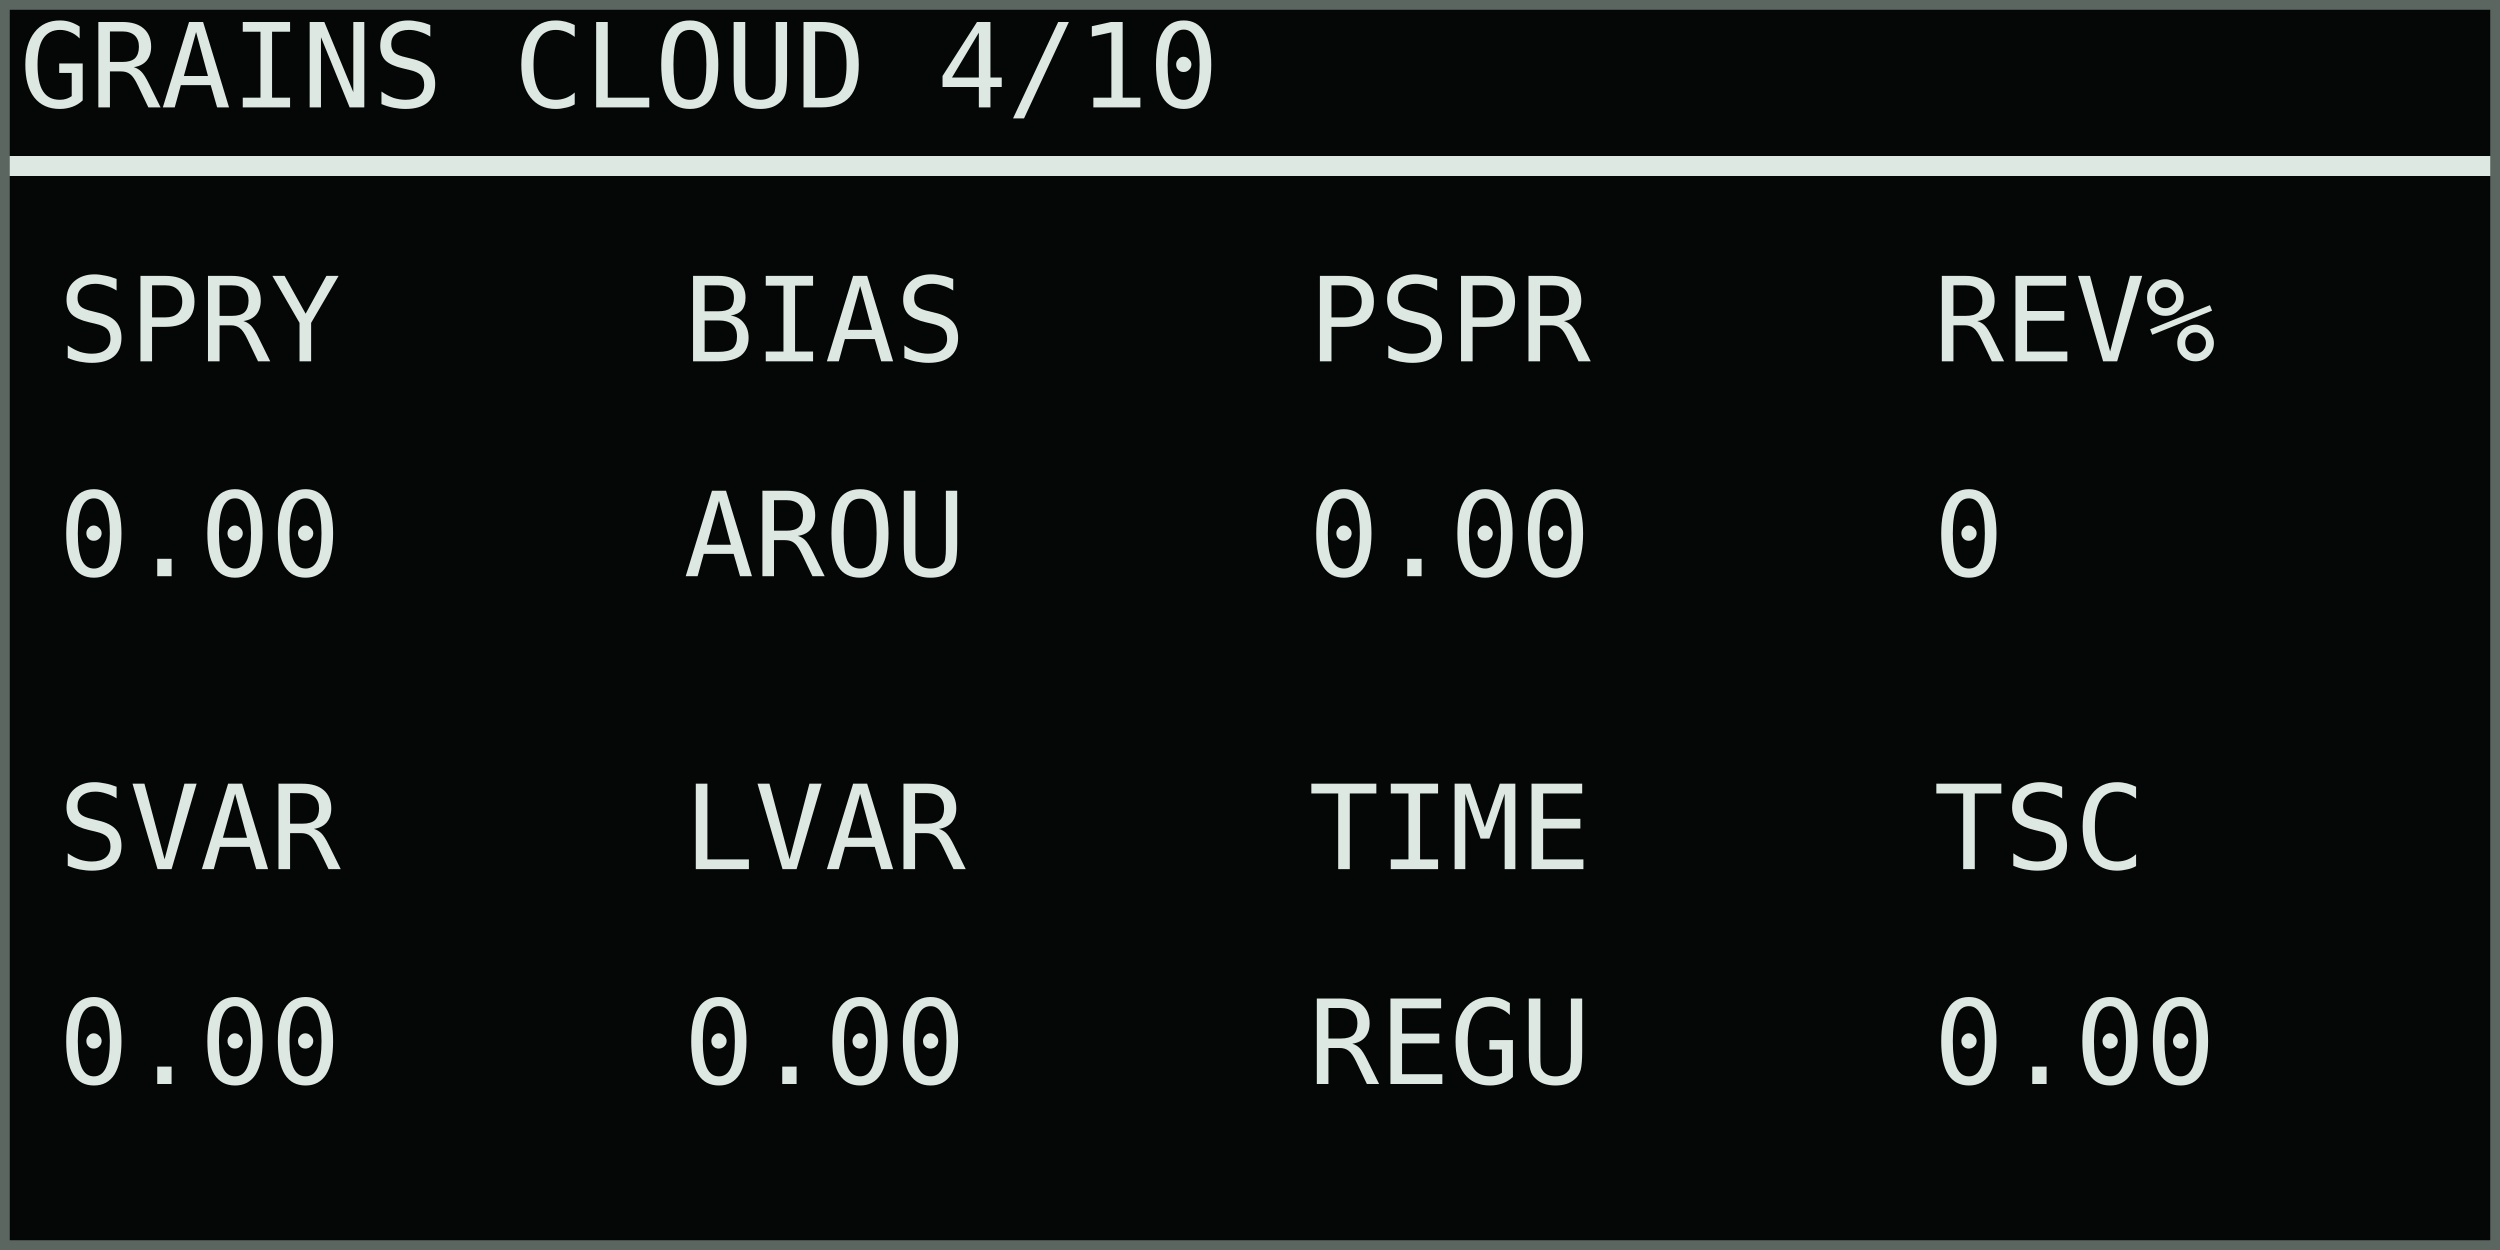
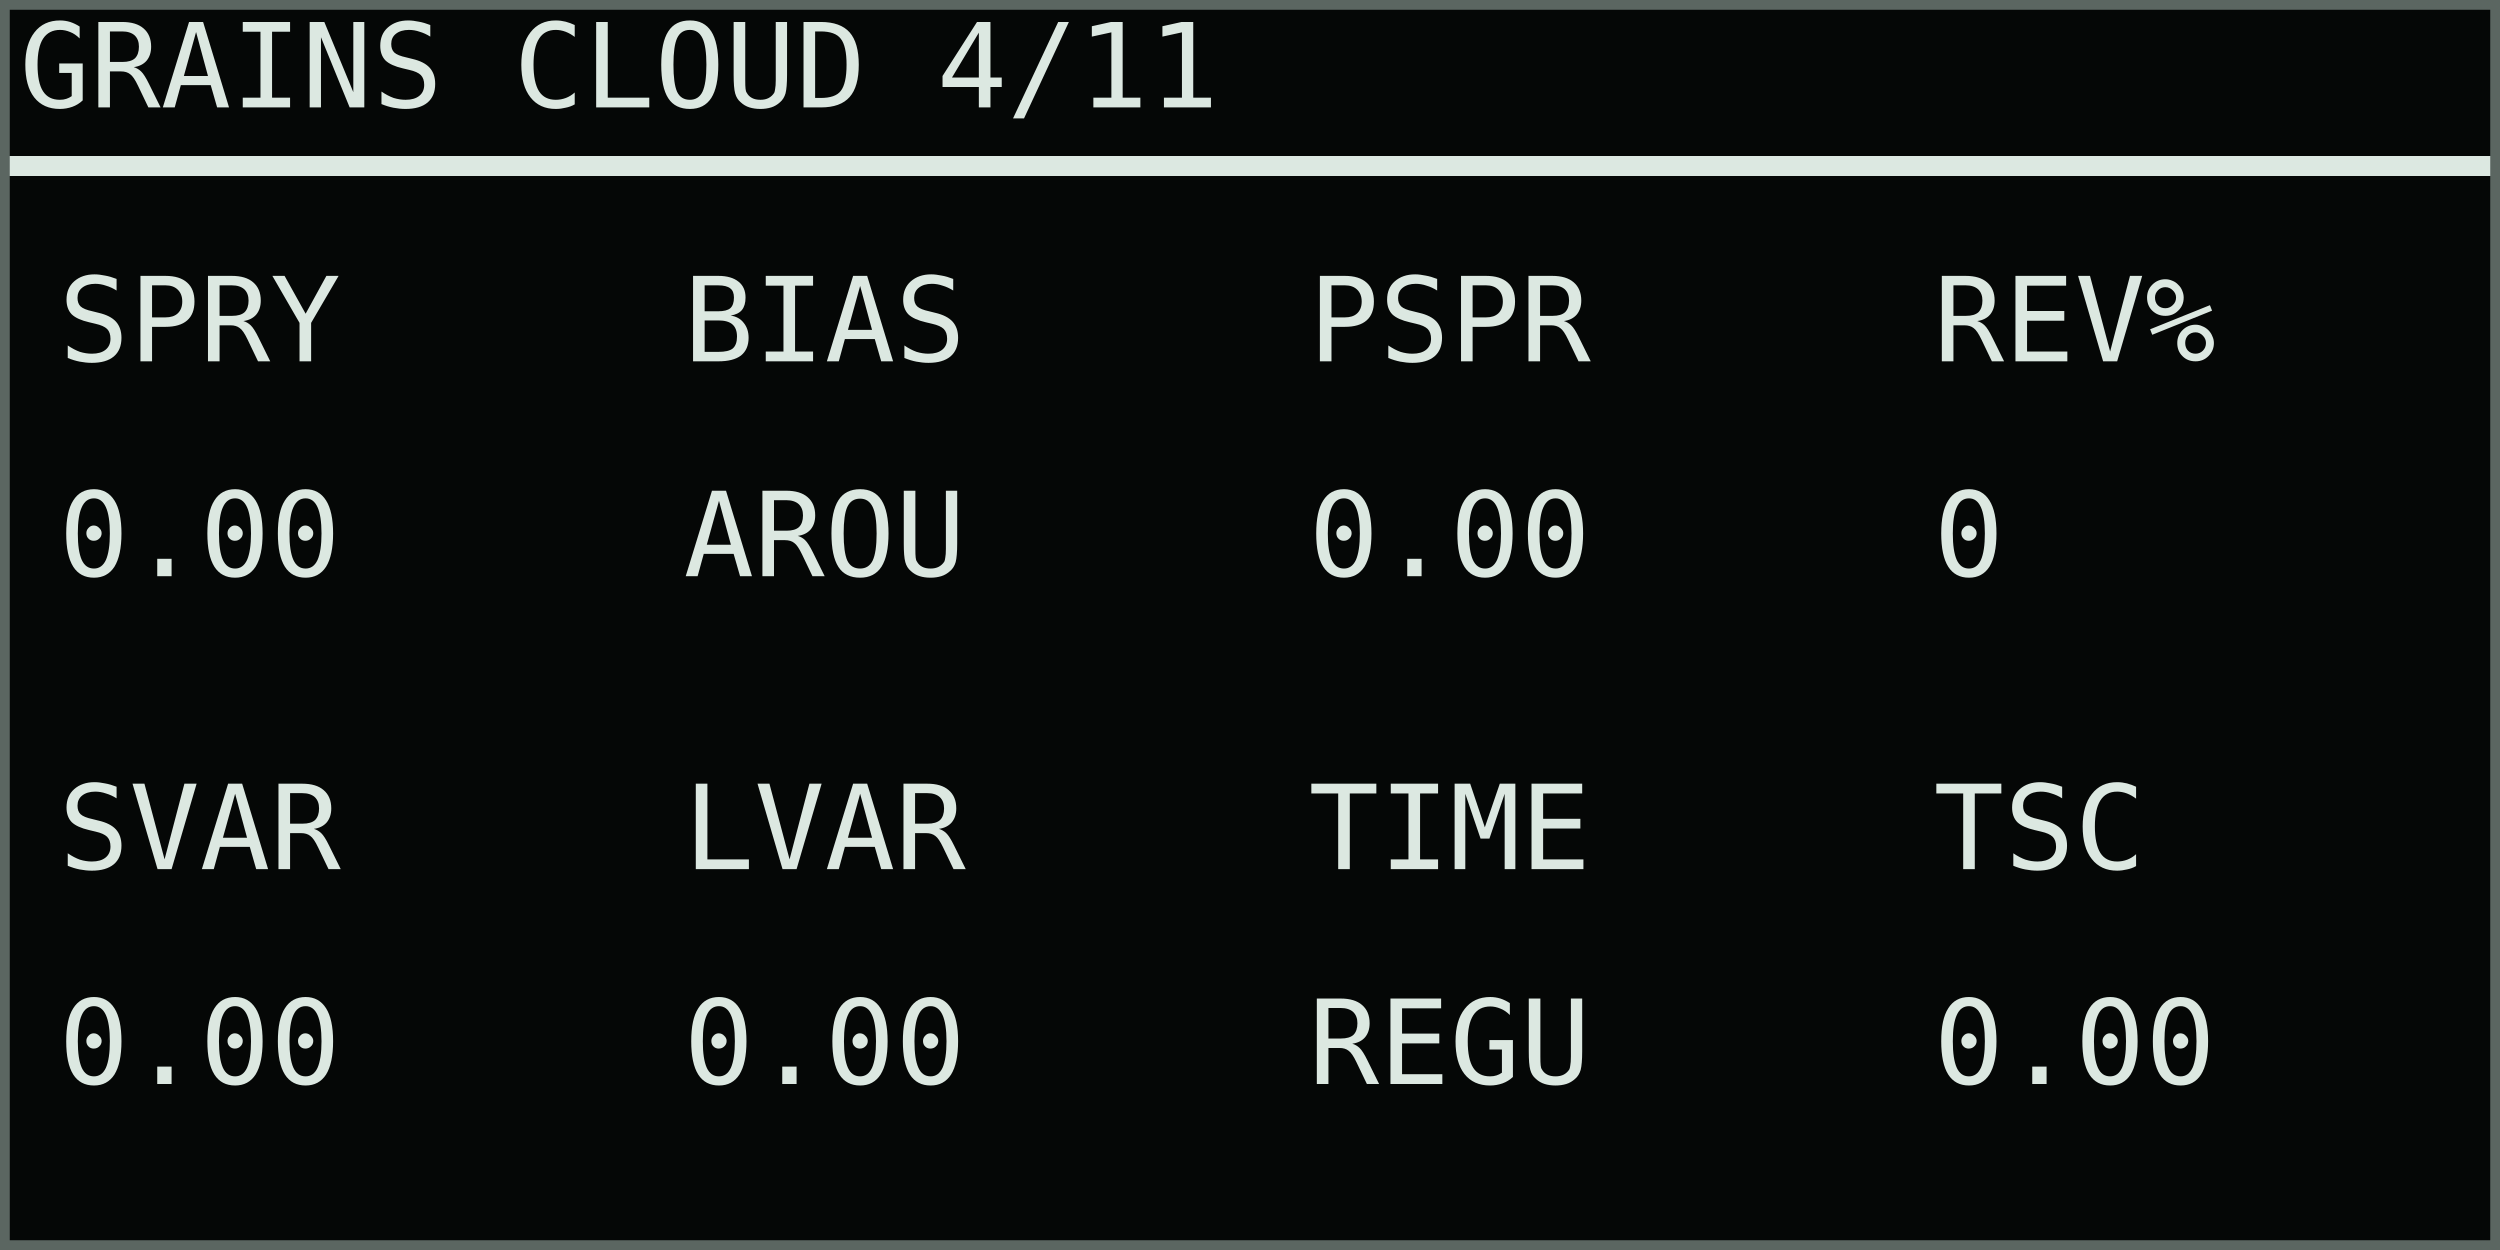
<svg xmlns="http://www.w3.org/2000/svg" width="768" height="384" viewBox="0 0 128 64" role="img" aria-labelledby="title desc">
  <rect width="128" height="64" fill="#050706" />
  <g shape-rendering="crispEdges" font-family="DejaVu Sans Mono, IBM Plex Mono, monospace" font-size="6" font-style="normal" font-weight="400" text-rendering="geometricPrecision">
-     <text x="1" y="5.5" fill="#dce8e1">GRAINS CLOUD 4/10</text>
+     <text x="1" y="5.5" fill="#dce8e1">GRAINS CLOUD 4/11</text>
    <rect x="0" y="8" width="128" height="1" fill="#dce8e1" />
    <text x="3" y="18.5" fill="#dce8e1">SPRY</text>
    <text x="3" y="29.5" fill="#dce8e1">0.00</text>
    <text x="35" y="18.5" fill="#dce8e1">BIAS</text>
    <text x="35" y="29.5" fill="#dce8e1">AROU</text>
    <text x="67" y="18.5" fill="#dce8e1">PSPR</text>
    <text x="67" y="29.5" fill="#dce8e1">0.00</text>
    <text x="99" y="18.5" fill="#dce8e1">REV%</text>
    <text x="99" y="29.5" fill="#dce8e1">0</text>
    <text x="3" y="44.5" fill="#dce8e1">SVAR</text>
    <text x="3" y="55.5" fill="#dce8e1">0.00</text>
    <text x="35" y="44.5" fill="#dce8e1">LVAR</text>
    <text x="35" y="55.5" fill="#dce8e1">0.00</text>
    <text x="67" y="44.5" fill="#dce8e1">TIME</text>
    <text x="67" y="55.5" fill="#dce8e1">REGU</text>
    <text x="99" y="44.5" fill="#dce8e1">TSC</text>
    <text x="99" y="55.5" fill="#dce8e1">0.00</text>
  </g>
  <rect x="0.25" y="0.25" width="127.5" height="63.5" fill="none" stroke="#5b6661" stroke-width="0.5" />
</svg>
